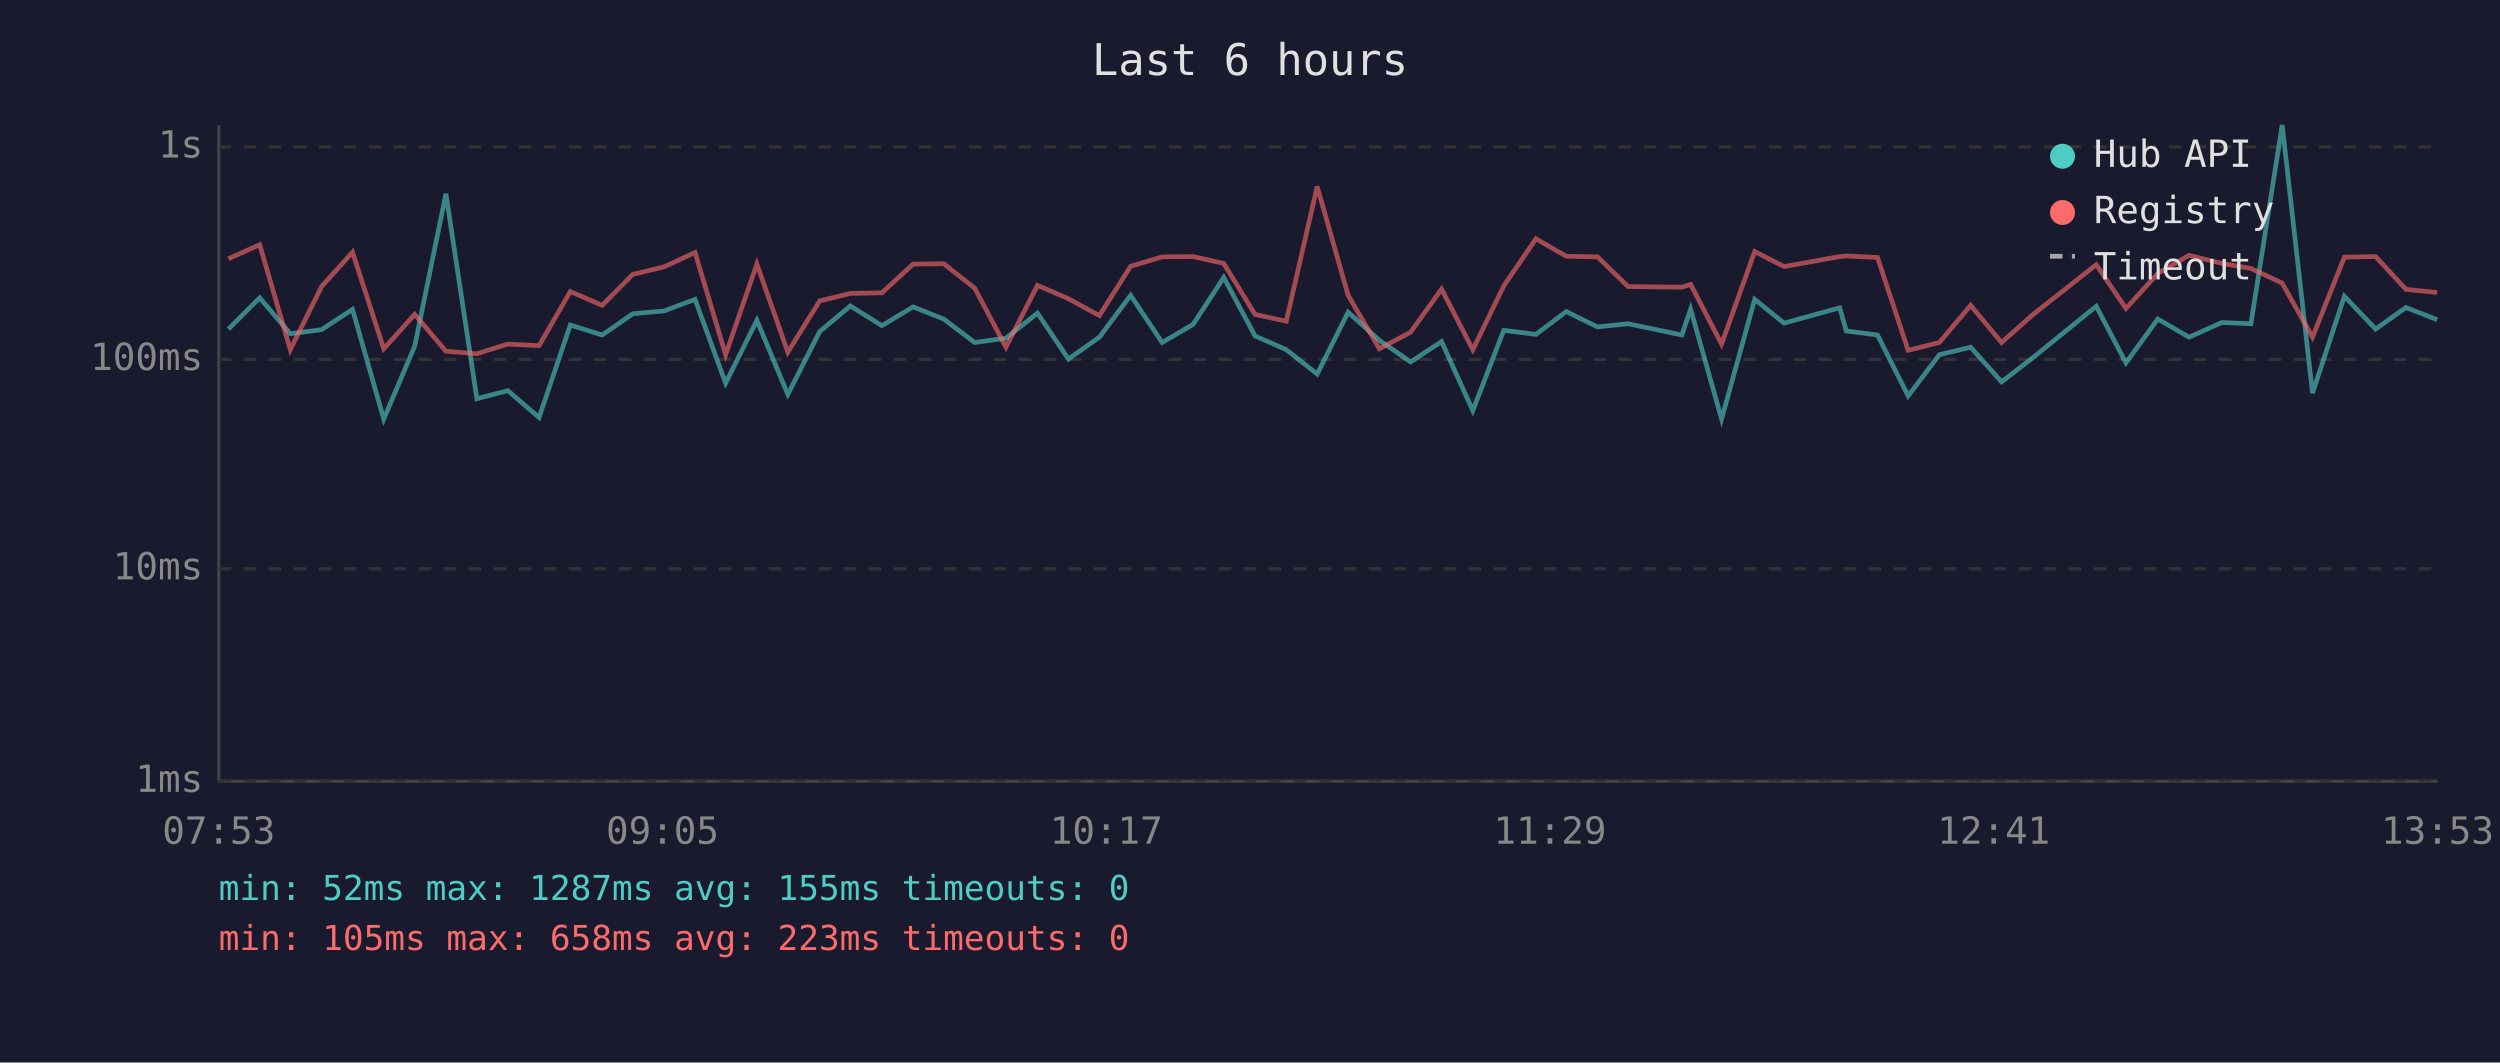
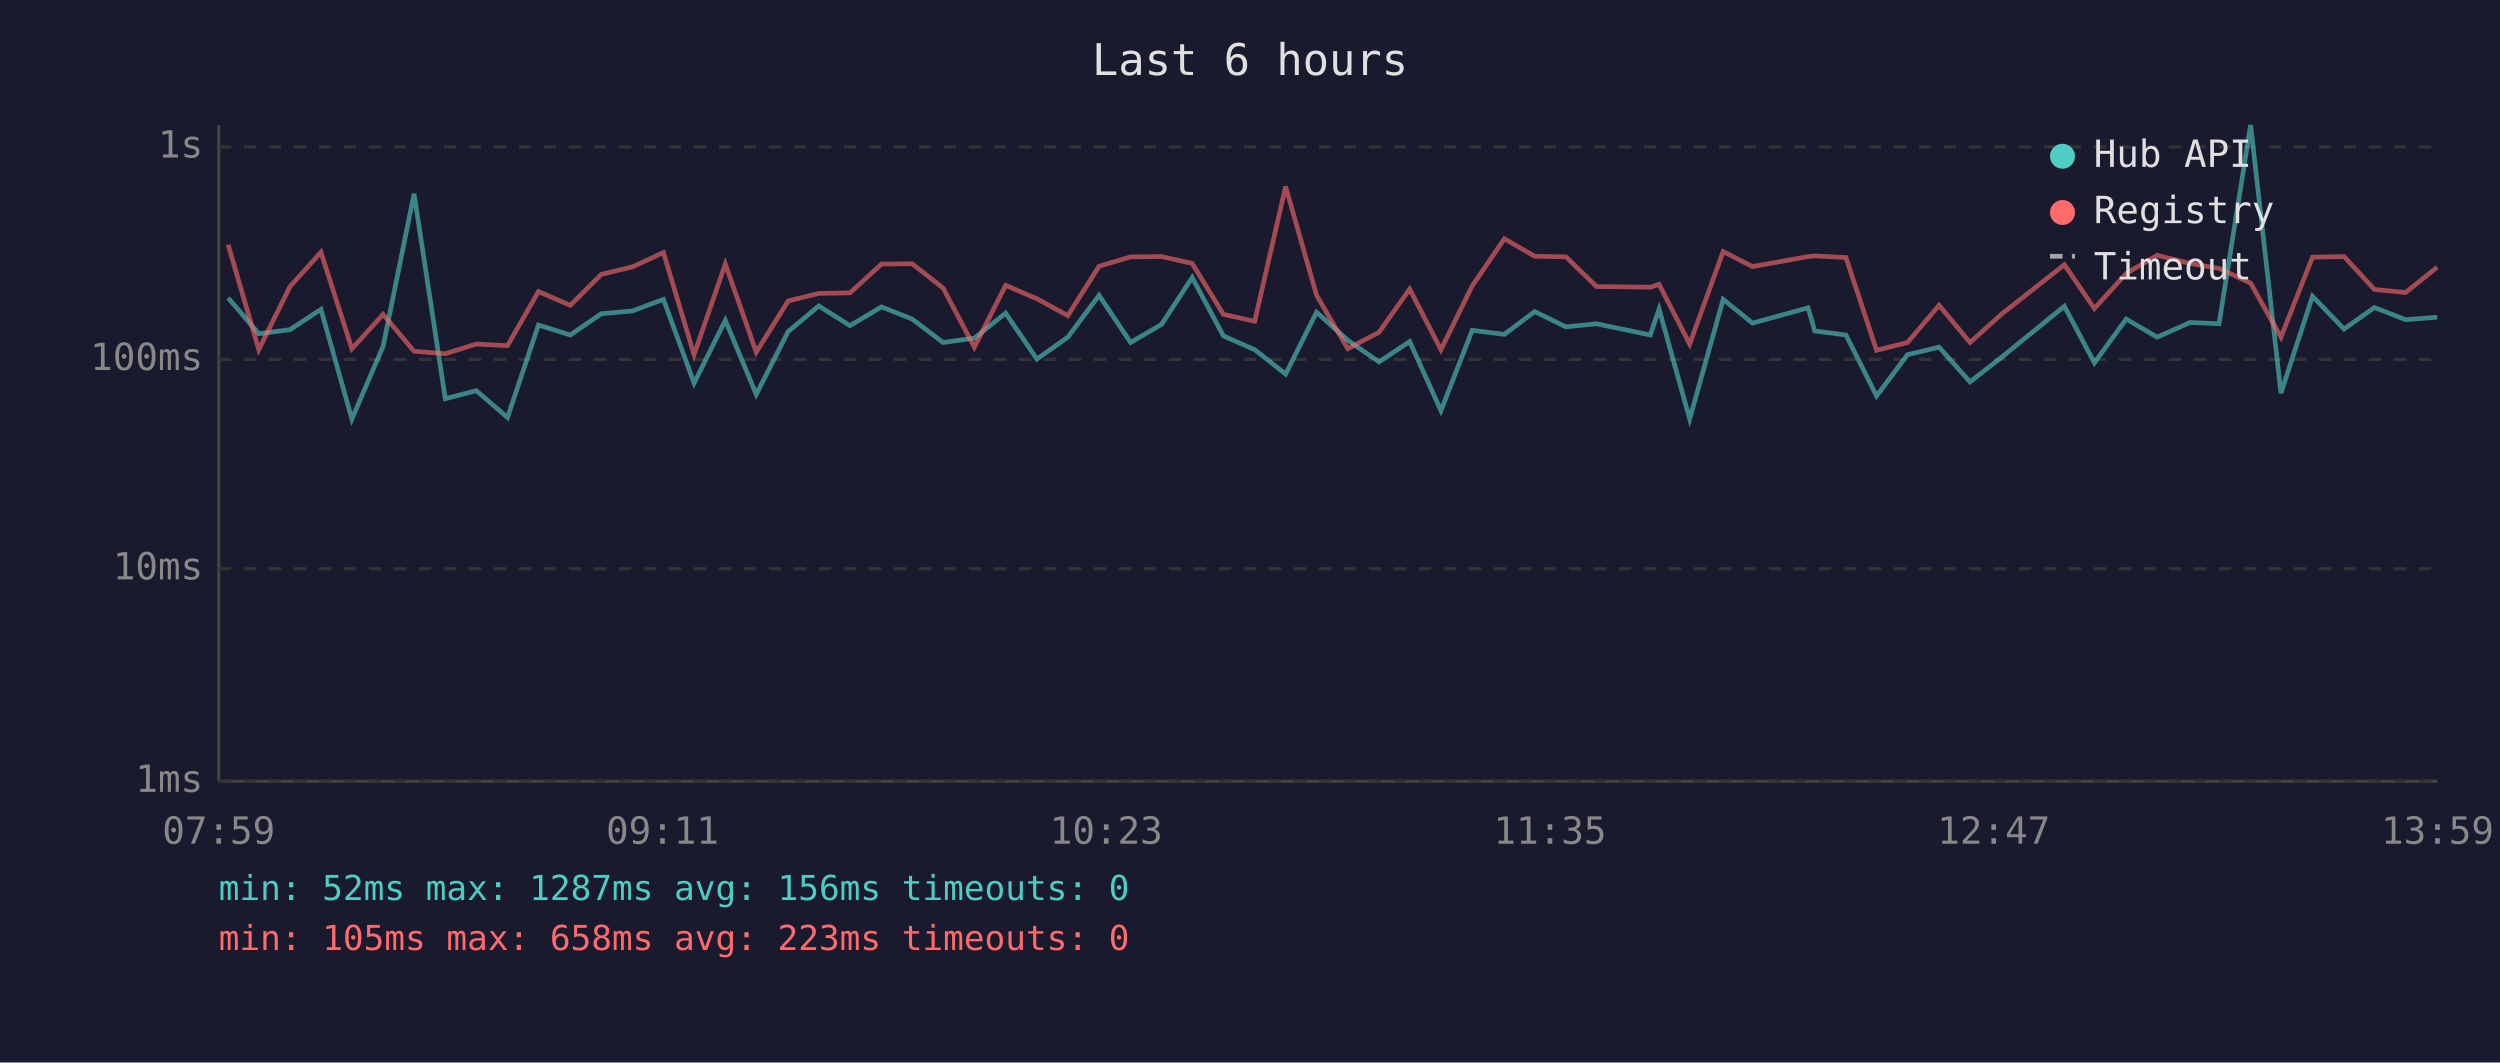
<svg xmlns="http://www.w3.org/2000/svg" viewBox="0 0 800 340" font-family="monospace" font-size="12">
  <rect width="800" height="340" fill="#1a1a2e" />
  <text x="400" y="24" fill="#e0e0e0" font-size="14" text-anchor="middle">Last 6 hours</text>
  <line x1="70" y1="40" x2="70" y2="250" stroke="#444" stroke-width="1" />
  <line x1="70" y1="250" x2="780" y2="250" stroke="#444" stroke-width="1" />
  <line x1="70" y1="250" x2="780" y2="250" stroke="#333" stroke-width="1" stroke-dasharray="4" />
  <text x="65" y="250" fill="#888" text-anchor="end" dominant-baseline="middle">1ms</text>
  <line x1="70" y1="182" x2="780" y2="182" stroke="#333" stroke-width="1" stroke-dasharray="4" />
  <text x="65" y="182" fill="#888" text-anchor="end" dominant-baseline="middle">10ms</text>
  <line x1="70" y1="115" x2="780" y2="115" stroke="#333" stroke-width="1" stroke-dasharray="4" />
  <text x="65" y="115" fill="#888" text-anchor="end" dominant-baseline="middle">100ms</text>
  <line x1="70" y1="47" x2="780" y2="47" stroke="#333" stroke-width="1" stroke-dasharray="4" />
  <text x="65" y="47" fill="#888" text-anchor="end" dominant-baseline="middle">1s</text>
-   <text x="70" y="270" fill="#888" text-anchor="middle">07:53</text>
-   <text x="212" y="270" fill="#888" text-anchor="middle">09:05</text>
-   <text x="354" y="270" fill="#888" text-anchor="middle">10:17</text>
-   <text x="496" y="270" fill="#888" text-anchor="middle">11:29</text>
-   <text x="638" y="270" fill="#888" text-anchor="middle">12:41</text>
-   <text x="780" y="270" fill="#888" text-anchor="middle">13:53</text>
-   <polyline points="73.1,105.3 83.1,95.3 92.9,106.8 102.9,105.5 112.8,99.0 122.8,134.1 132.7,110.8 142.7,62.0 152.6,127.6 162.5,125.0 172.5,133.6 182.5,104.0 192.7,107.2 202.5,100.4 212.5,99.5 222.4,95.8 232.2,122.6 242.2,102.5 252.1,126.2 262.3,106.1 272.1,97.9 282.2,104.2 292.2,98.2 302.0,102.1 311.9,109.6 321.9,108.2 332.0,100.2 341.9,114.9 351.8,107.9 361.8,94.5 371.9,109.6 381.8,103.8 391.6,88.8 401.6,107.5 411.6,111.9 421.5,119.7 431.4,99.9 441.4,108.9 451.4,115.8 461.3,109.3 471.3,131.4 481.2,105.7 491.5,107.0 501.2,99.7 511.2,104.6 521.0,103.6 538.2,107.2 541.0,98.9 550.9,134.1 561.5,95.8 570.9,103.4 588.7,98.5 590.8,105.9 600.8,107.2 610.6,126.7 620.6,113.5 630.6,111.1 640.5,122.2 650.6,114.4 670.8,98.0 680.3,116.1 690.5,102.1 700.5,107.9 711.0,103.2 720.3,103.6 730.3,40.0 740.0,125.8 750.2,94.8 760.2,105.3 769.9,98.4 779.9,102.3" fill="none" stroke="#4ecdc4" stroke-width="1.5" opacity="0.6" />
-   <polyline points="73.1,82.8 83.1,78.3 92.9,111.9 102.9,91.7 112.8,80.7 122.8,111.6 132.7,100.6 142.7,112.4 152.6,113.2 162.5,110.1 172.5,110.6 182.5,93.3 192.7,97.7 202.5,87.8 212.5,85.4 222.4,80.8 232.2,113.5 242.2,84.5 252.1,112.7 262.3,96.3 272.1,93.9 282.2,93.7 292.2,84.5 302.0,84.4 311.9,92.2 321.9,111.1 332.0,91.3 341.9,95.6 351.8,101.0 361.8,85.2 371.9,82.2 381.8,82.1 391.6,84.3 401.6,100.6 411.6,102.8 421.5,59.7 431.4,94.5 441.4,111.6 451.4,106.3 461.3,92.5 471.3,111.9 481.2,91.5 491.5,76.4 501.2,82.0 511.2,82.2 521.0,91.7 538.2,91.9 541.0,91.0 550.9,110.1 561.5,80.5 570.9,85.3 588.7,82.1 590.8,81.9 600.8,82.4 610.6,112.1 620.6,109.6 630.6,97.7 640.5,109.6 650.6,100.6 670.8,84.7 680.3,98.7 690.5,87.5 700.5,81.7 711.0,84.3 720.3,85.9 730.3,90.6 740.0,107.9 750.2,82.3 760.2,82.1 769.9,92.6 779.9,93.6" fill="none" stroke="#ff6b6b" stroke-width="1.5" opacity="0.6" />
+   <text x="70" y="270" fill="#888" text-anchor="middle">07:59</text>
+   <text x="212" y="270" fill="#888" text-anchor="middle">09:11</text>
+   <text x="354" y="270" fill="#888" text-anchor="middle">10:23</text>
+   <text x="496" y="270" fill="#888" text-anchor="middle">11:35</text>
+   <text x="638" y="270" fill="#888" text-anchor="middle">12:47</text>
+   <text x="780" y="270" fill="#888" text-anchor="middle">13:59</text>
+   <polyline points="73.0,95.3 82.8,106.8 92.8,105.5 102.7,99.0 112.6,134.1 122.6,110.8 132.5,62.0 142.5,127.6 152.4,125.0 162.4,133.6 172.3,104.0 182.5,107.2 192.4,100.4 202.4,99.5 212.3,95.8 222.1,122.6 232.1,102.5 242.0,126.2 252.2,106.1 262.0,97.9 272.0,104.2 282.1,98.2 291.9,102.1 301.8,109.6 311.8,108.2 321.8,100.2 331.8,114.9 341.7,107.9 351.7,94.5 361.8,109.6 371.7,103.8 381.5,88.8 391.5,107.5 401.5,111.9 411.4,119.7 421.3,99.9 431.3,108.9 441.3,115.8 451.1,109.3 461.1,131.4 471.1,105.7 481.4,107.0 491.1,99.7 501.1,104.6 510.9,103.6 528.1,107.2 530.9,98.9 540.7,134.1 551.4,95.8 560.8,103.4 578.6,98.5 580.7,105.9 590.7,107.2 600.5,126.7 610.4,113.5 620.5,111.1 630.4,122.2 640.4,114.4 660.6,98.0 670.2,116.1 680.4,102.1 690.3,107.9 700.8,103.2 710.1,103.6 720.2,40.0 729.9,125.8 740.0,94.8 750.1,105.3 759.8,98.4 769.8,102.3 779.9,101.5" fill="none" stroke="#4ecdc4" stroke-width="1.5" opacity="0.6" />
+   <polyline points="73.0,78.3 82.8,111.9 92.8,91.7 102.7,80.7 112.6,111.6 122.6,100.6 132.5,112.4 142.5,113.2 152.4,110.1 162.4,110.6 172.3,93.3 182.5,97.7 192.4,87.8 202.4,85.4 212.3,80.8 222.1,113.5 232.1,84.5 242.0,112.7 252.2,96.3 262.0,93.9 272.0,93.7 282.1,84.5 291.9,84.4 301.8,92.2 311.8,111.1 321.8,91.3 331.8,95.6 341.7,101.0 351.7,85.2 361.8,82.2 371.7,82.1 381.5,84.3 391.5,100.6 401.5,102.8 411.4,59.7 421.3,94.5 431.3,111.6 441.3,106.3 451.1,92.5 461.1,111.9 471.1,91.5 481.4,76.4 491.1,82.0 501.1,82.2 510.9,91.7 528.1,91.9 530.9,91.0 540.7,110.1 551.4,80.5 560.8,85.3 578.6,82.1 580.7,81.9 590.7,82.4 600.5,112.1 610.4,109.6 620.5,97.7 630.4,109.6 640.4,100.6 660.6,84.7 670.2,98.7 680.4,87.5 690.3,81.7 700.8,84.3 710.1,85.9 720.2,90.6 729.9,107.9 740.0,82.3 750.1,82.1 759.8,92.6 769.8,93.6 779.9,85.5" fill="none" stroke="#ff6b6b" stroke-width="1.5" opacity="0.6" />
  <circle cx="660" cy="50" r="4" fill="#4ecdc4" />
  <text x="670" y="50" fill="#e0e0e0" dominant-baseline="middle">Hub API</text>
  <circle cx="660" cy="68" r="4" fill="#ff6b6b" />
  <text x="670" y="68" fill="#e0e0e0" dominant-baseline="middle">Registry</text>
  <line x1="656" y1="82" x2="664" y2="82" stroke="#e0e0e0" stroke-width="1.5" stroke-dasharray="4,3" opacity="0.7" />
  <text x="670" y="86" fill="#e0e0e0" dominant-baseline="middle">Timeout</text>
-   <text x="70" y="288" fill="#4ecdc4" font-size="11">min: 52ms  max: 1287ms  avg: 155ms  timeouts: 0</text>
+   <text x="70" y="288" fill="#4ecdc4" font-size="11">min: 52ms  max: 1287ms  avg: 156ms  timeouts: 0</text>
  <text x="70" y="304" fill="#ff6b6b" font-size="11">min: 105ms  max: 658ms  avg: 223ms  timeouts: 0</text>
</svg>
